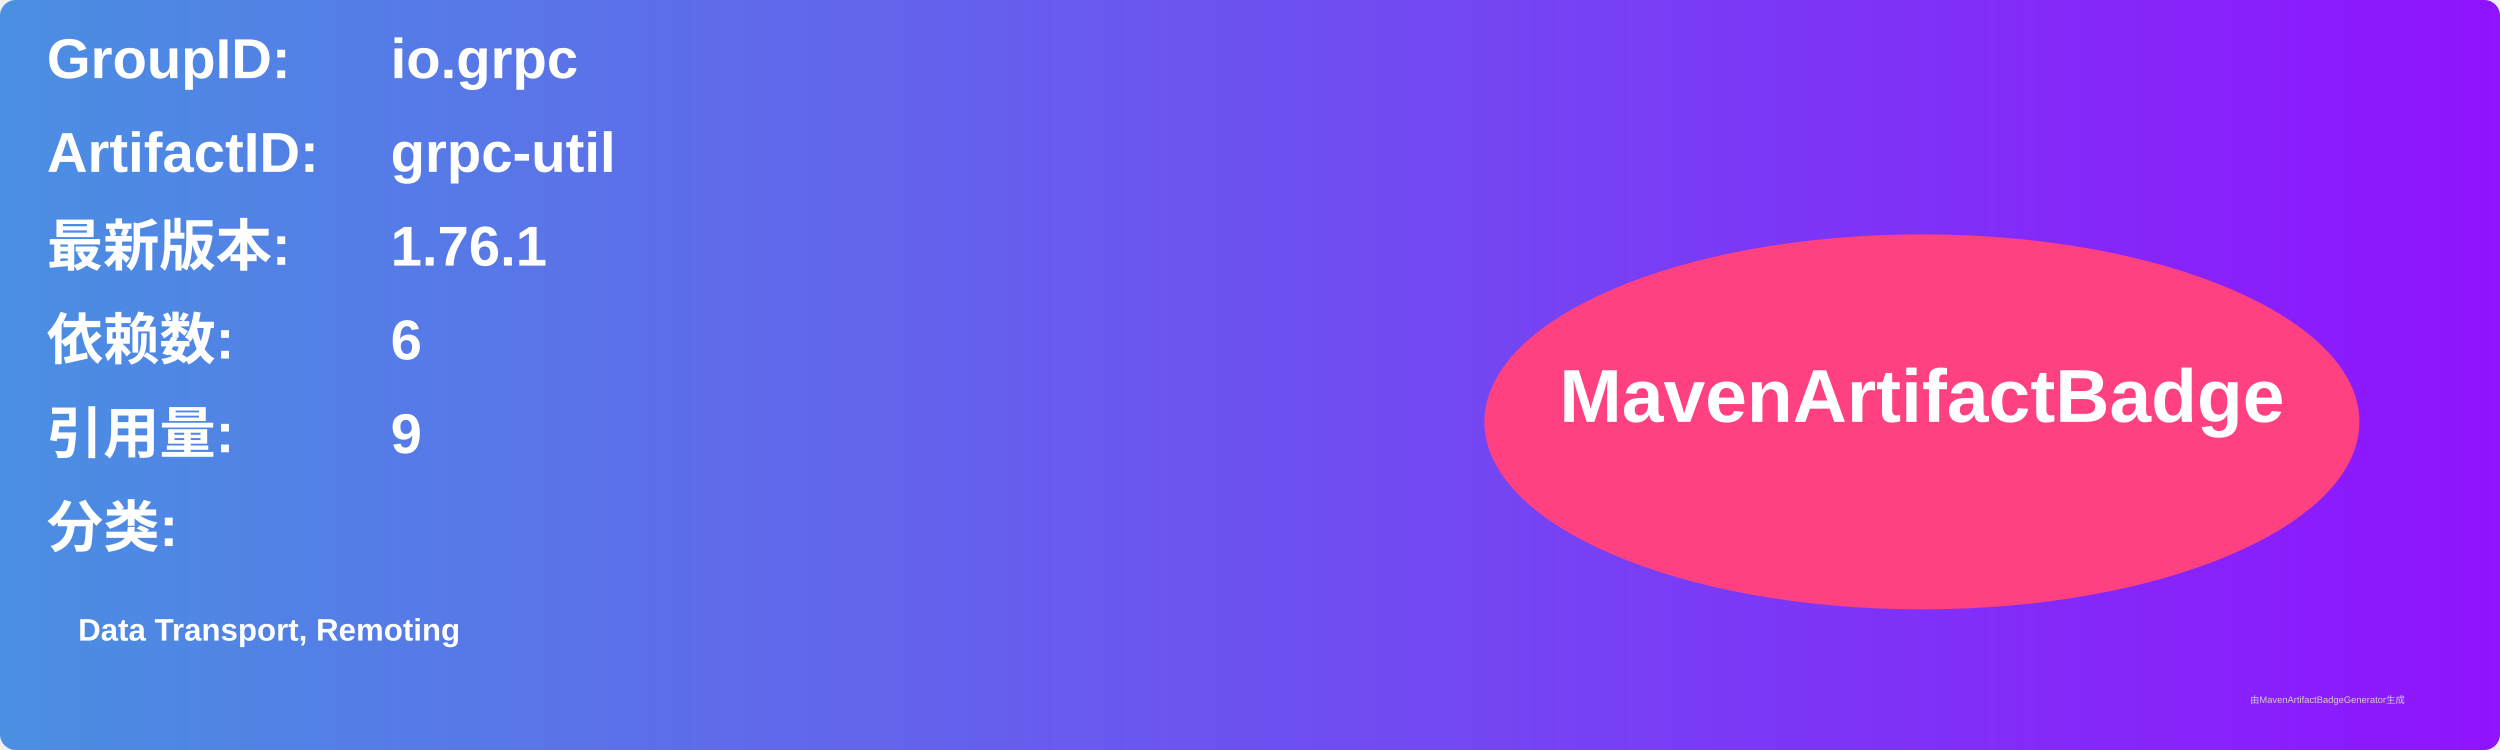
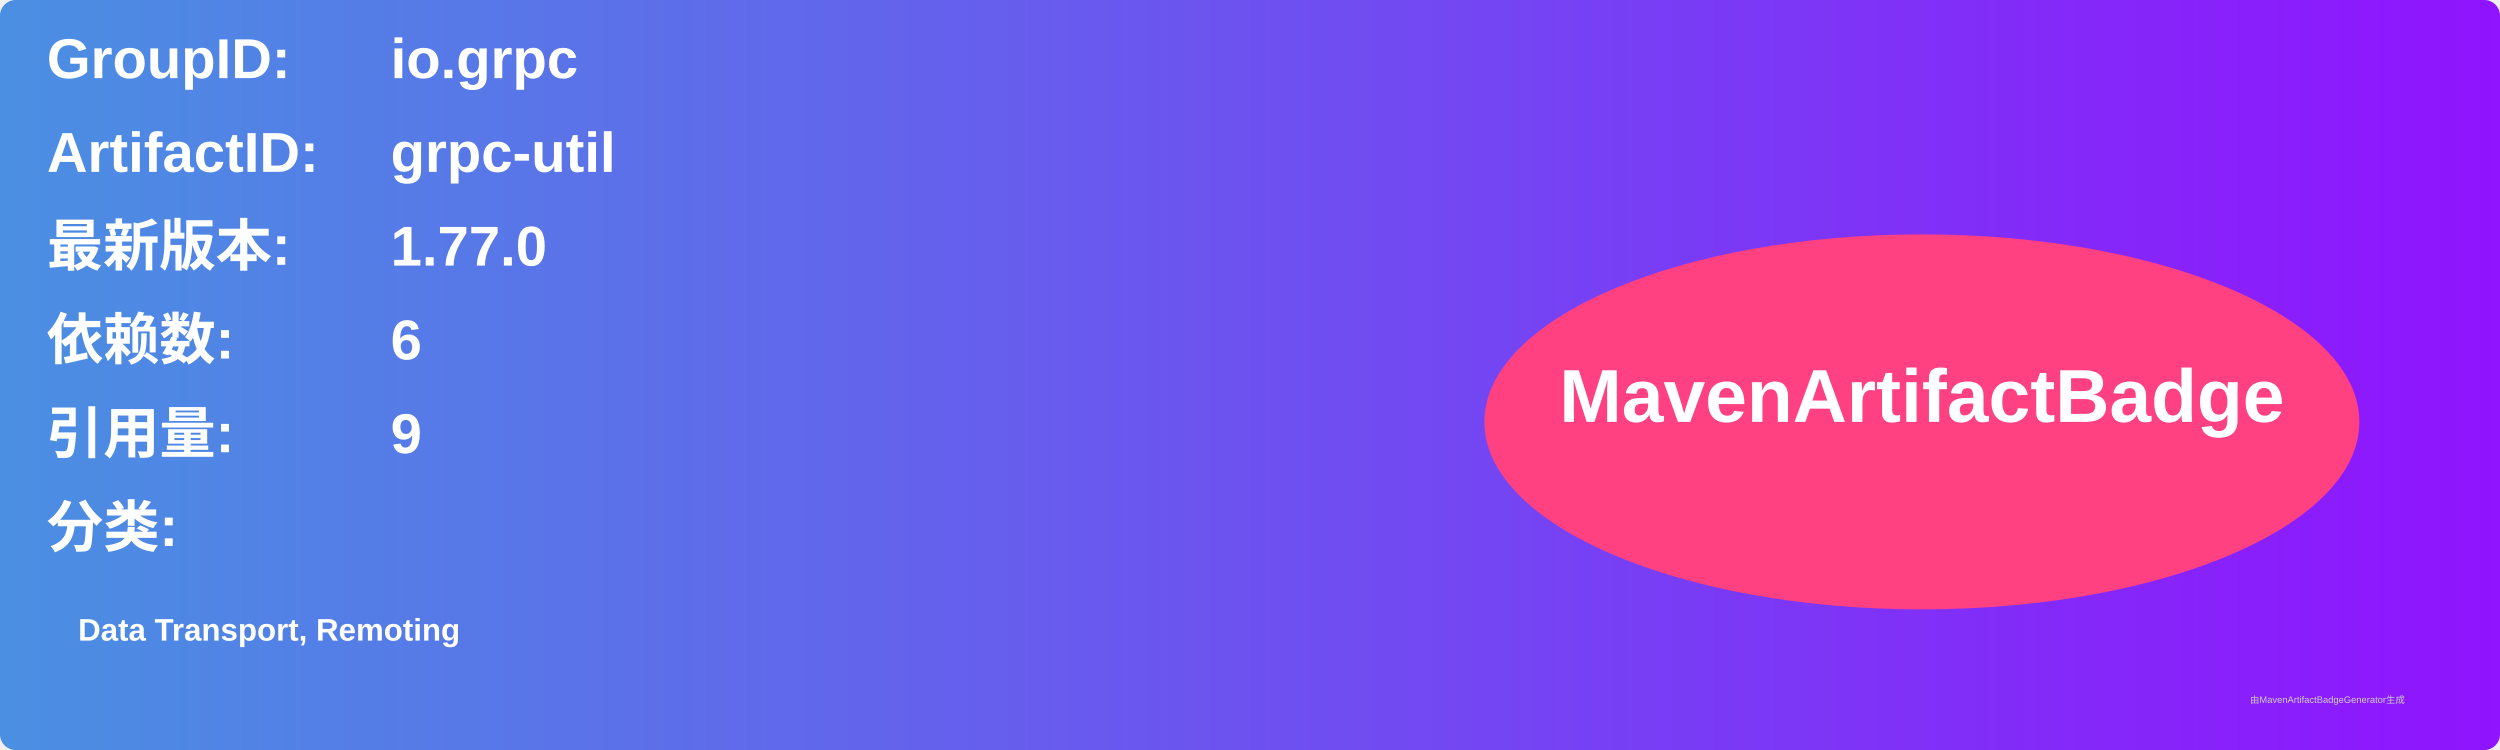
<svg xmlns="http://www.w3.org/2000/svg" width="800" height="240" viewBox="0 0 800 240">
  <linearGradient id="grad" x1="0%" y1="0%" x2="100%" y2="0%">
    <stop offset="0%" stop-color="#4a90e2" />
    <stop offset="100%" stop-color="#9013fe" />
  </linearGradient>
  <rect width="100%" height="100%" rx="5" ry="5" fill="url(#grad)" />
  <g transform="translate(15, 15)">
    <text x="0" y="10" font-family="Arial" font-size="18" fill="white" font-weight="bold" width="260">GroupID:</text>
    <text x="110" y="10" font-family="Arial" font-size="18" fill="white" font-weight="bold" width="460">io.grpc</text>
    <text x="0" y="40" font-family="Arial" font-size="18" fill="white" font-weight="bold" width="260">ArtifactID:</text>
    <text x="110" y="40" font-family="Arial" font-size="18" fill="white" font-weight="bold" width="460">grpc-util</text>
    <text x="0" y="70" font-family="Arial" font-size="18" fill="white" font-weight="bold">最新版本:</text>
    <text x="110" y="70" font-family="Arial" font-size="18" fill="white" font-weight="bold">
-       <tspan font-weight="bold">1.76.1</tspan>
+       <tspan font-weight="bold">1.77.0</tspan>
    </text>
    <text x="0" y="100" font-family="Arial" font-size="18" fill="white" font-weight="bold">依赖数: </text>
    <text x="110" y="100" font-family="Arial" font-size="18" fill="white">
      <tspan font-weight="bold">6</tspan>
    </text>
    <text x="0" y="130" font-family="Arial" font-size="18" fill="white" font-weight="bold">引用量: </text>
    <text x="110" y="130" font-family="Arial" font-size="18" fill="white">
      <tspan font-weight="bold">9</tspan>
    </text>
    <text x="0" y="160" font-family="Arial" font-size="18" fill="white" font-weight="bold">分类:</text>
    <text x="10" y="190" font-family="Arial" font-size="10" fill="white">
      <tspan font-weight="bold">Data Transport, Remoting</tspan>
    </text>
    <ellipse cx="600" cy="120" rx="140" ry="60" fill="#ff4081" />
    <text x="600" y="120" text-anchor="middle" font-family="Arial" font-size="24" fill="white" font-weight="bold">MavenArtifactBadge</text>
  </g>
  <text x="720" y="225" font-family="Arial" font-size="3" fill="#d0d0d0">由MavenArtifactBadgeGenerator生成</text>
</svg>
